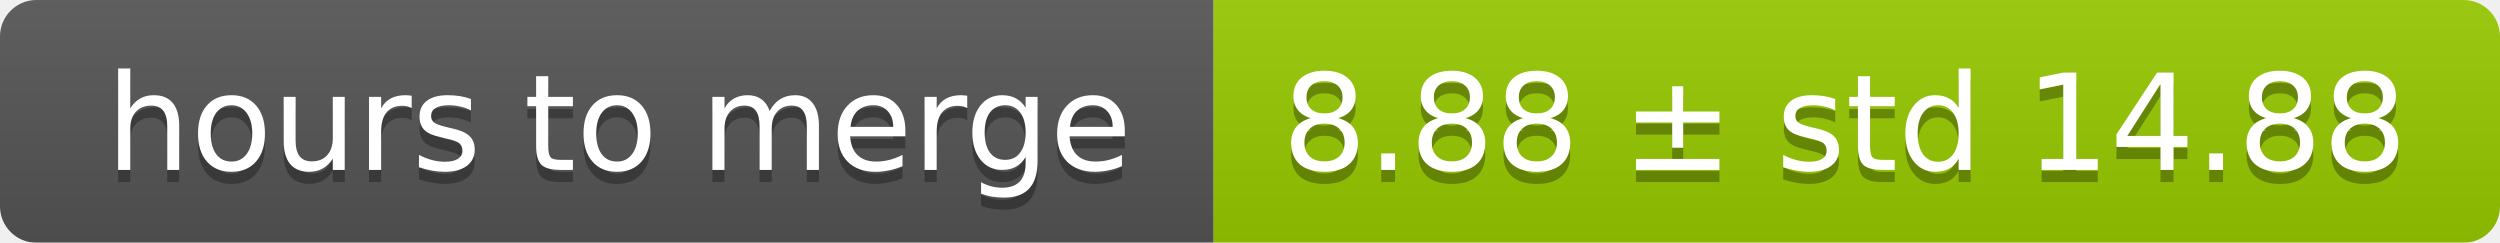
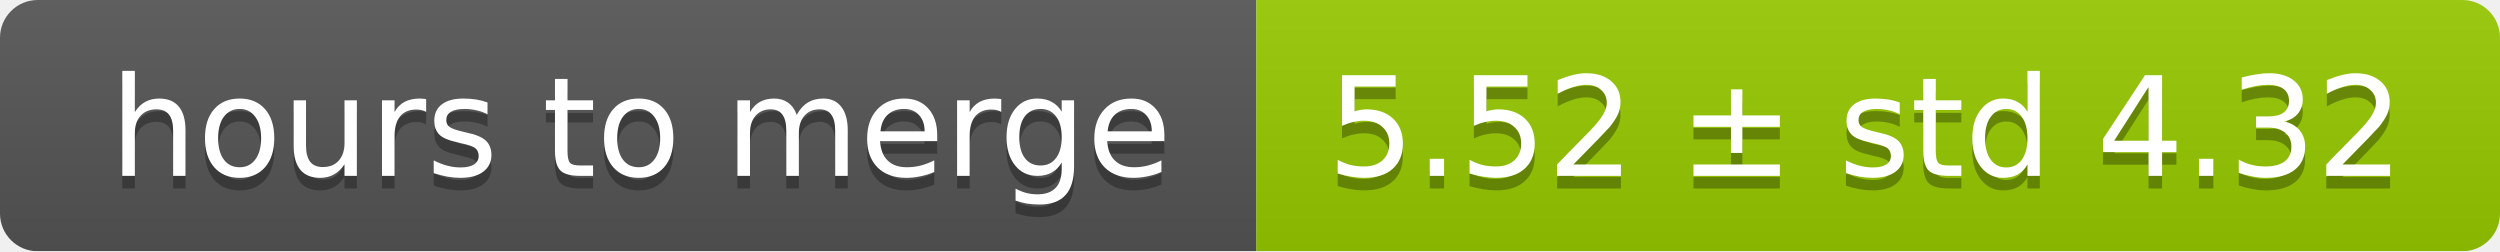
- <svg xmlns="http://www.w3.org/2000/svg" width="206" height="20">
+ <svg xmlns="http://www.w3.org/2000/svg" width="199" height="20">
  <linearGradient id="smooth" x2="0" y2="100%">
    <stop offset="0" stop-color="#bbb" stop-opacity=".1" />
    <stop offset="1" stop-opacity=".1" />
  </linearGradient>
  <mask id="round">
-     <rect width="206" height="20" rx="3" fill="#fff" />
+     <rect width="199" height="20" rx="3" fill="#fff" />
  </mask>
  <g mask="url(#round)">
    <rect width="100" height="20" fill="#555" />
-     <rect x="100" width="106" height="20" fill="#97ca00" />
-     <rect width="206" height="20" fill="url(#smooth)" />
+     <rect x="100" width="99" height="20" fill="#97ca00" />
+     <rect width="199" height="20" fill="url(#smooth)" />
  </g>
  <g fill="#fff" text-anchor="middle" font-family="DejaVu Sans,Verdana,Geneva,sans-serif" font-size="11">
    <text x="51" y="15" fill="#010101" fill-opacity=".3">hours to merge</text>
    <text x="51" y="14">hours to merge</text>
-     <text x="152" y="15" fill="#010101" fill-opacity=".3">8.88 ± std 14.88</text>
-     <text x="152" y="14">8.88 ± std 14.88</text>
+     <text x="148.5" y="15" fill="#010101" fill-opacity=".3">5.52 ± std 4.32</text>
+     <text x="148.5" y="14">5.52 ± std 4.32</text>
  </g>
</svg>
